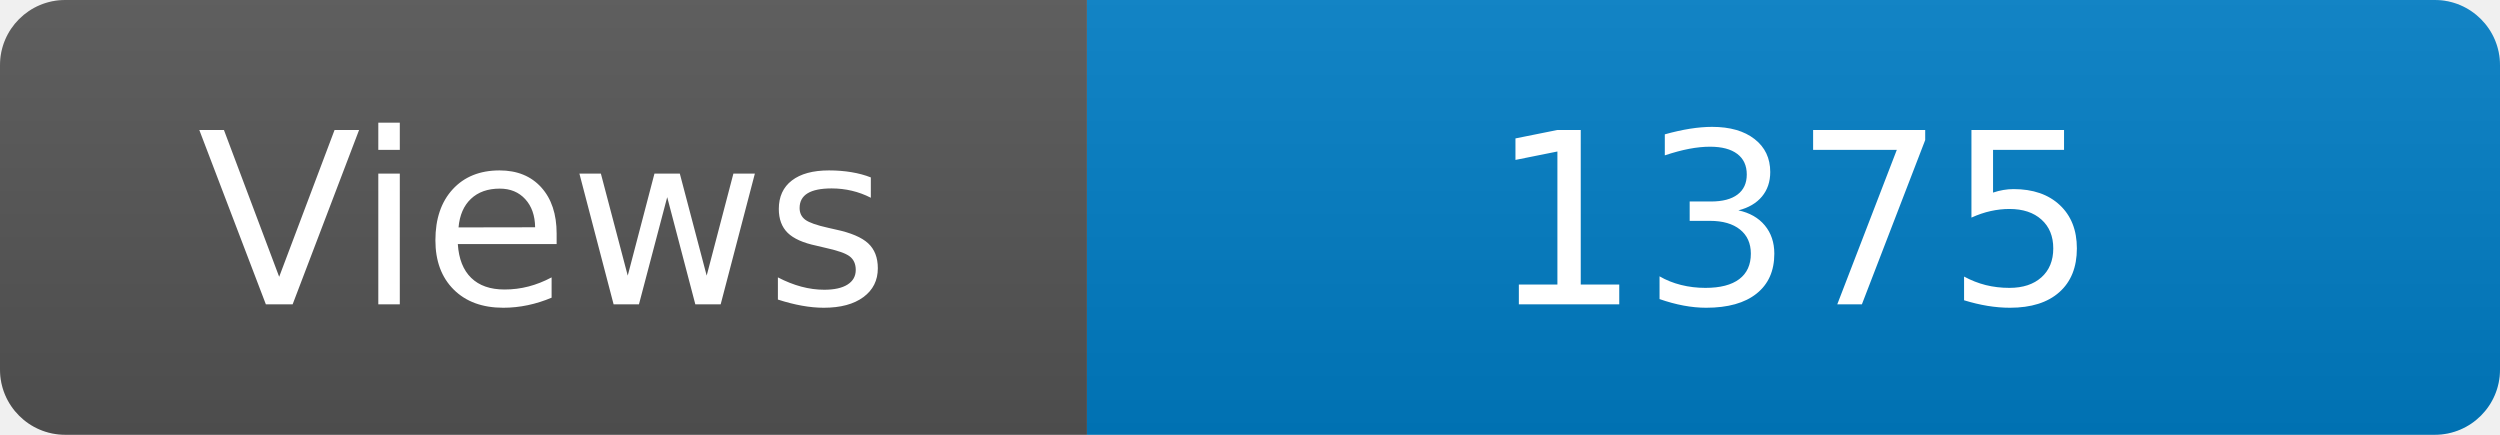
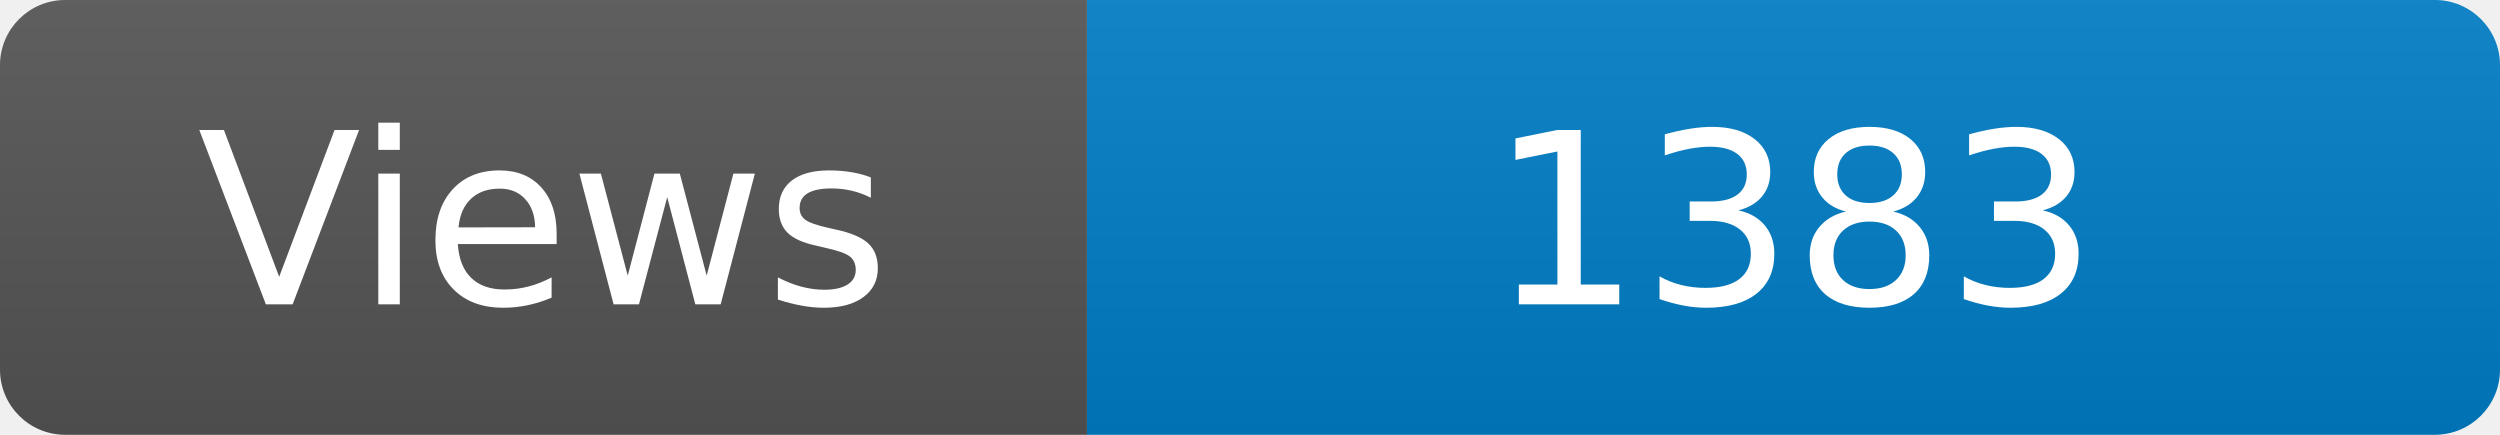
<svg xmlns="http://www.w3.org/2000/svg" width="115" height="20" role="img" aria-label="Maintained?: yes">
  <linearGradient id="s" x2="0" y2="100%">
    <stop offset="0" stop-color="#bbb" stop-opacity=".1" />
    <stop offset="1" stop-opacity=".1" />
  </linearGradient>
  <clipPath id="r">
    <rect width="115" height="20" rx="3" fill="#fff" />
  </clipPath>
  <g clip-path="url(#r)">
    <rect width="50" height="20" fill="#555" />
    <rect x="50" width="160" height="20" fill="#007ec6" />
    <rect width="115" height="20" fill="url(#s)" />
  </g>
  <g fill="#fff" text-anchor="middle" font-family="Verdana,Geneva,DejaVu Sans,sans-serif" font-size="110">
    <text x="250" y="140" transform="scale(.1)" fill="#fff">Views</text>
-     <text x="825" y="140" transform="scale(.1)" fill="#fff">1375</text>
+     <text x="825" y="140" transform="scale(.1)" fill="#fff">1383</text>
  </g>
</svg>
